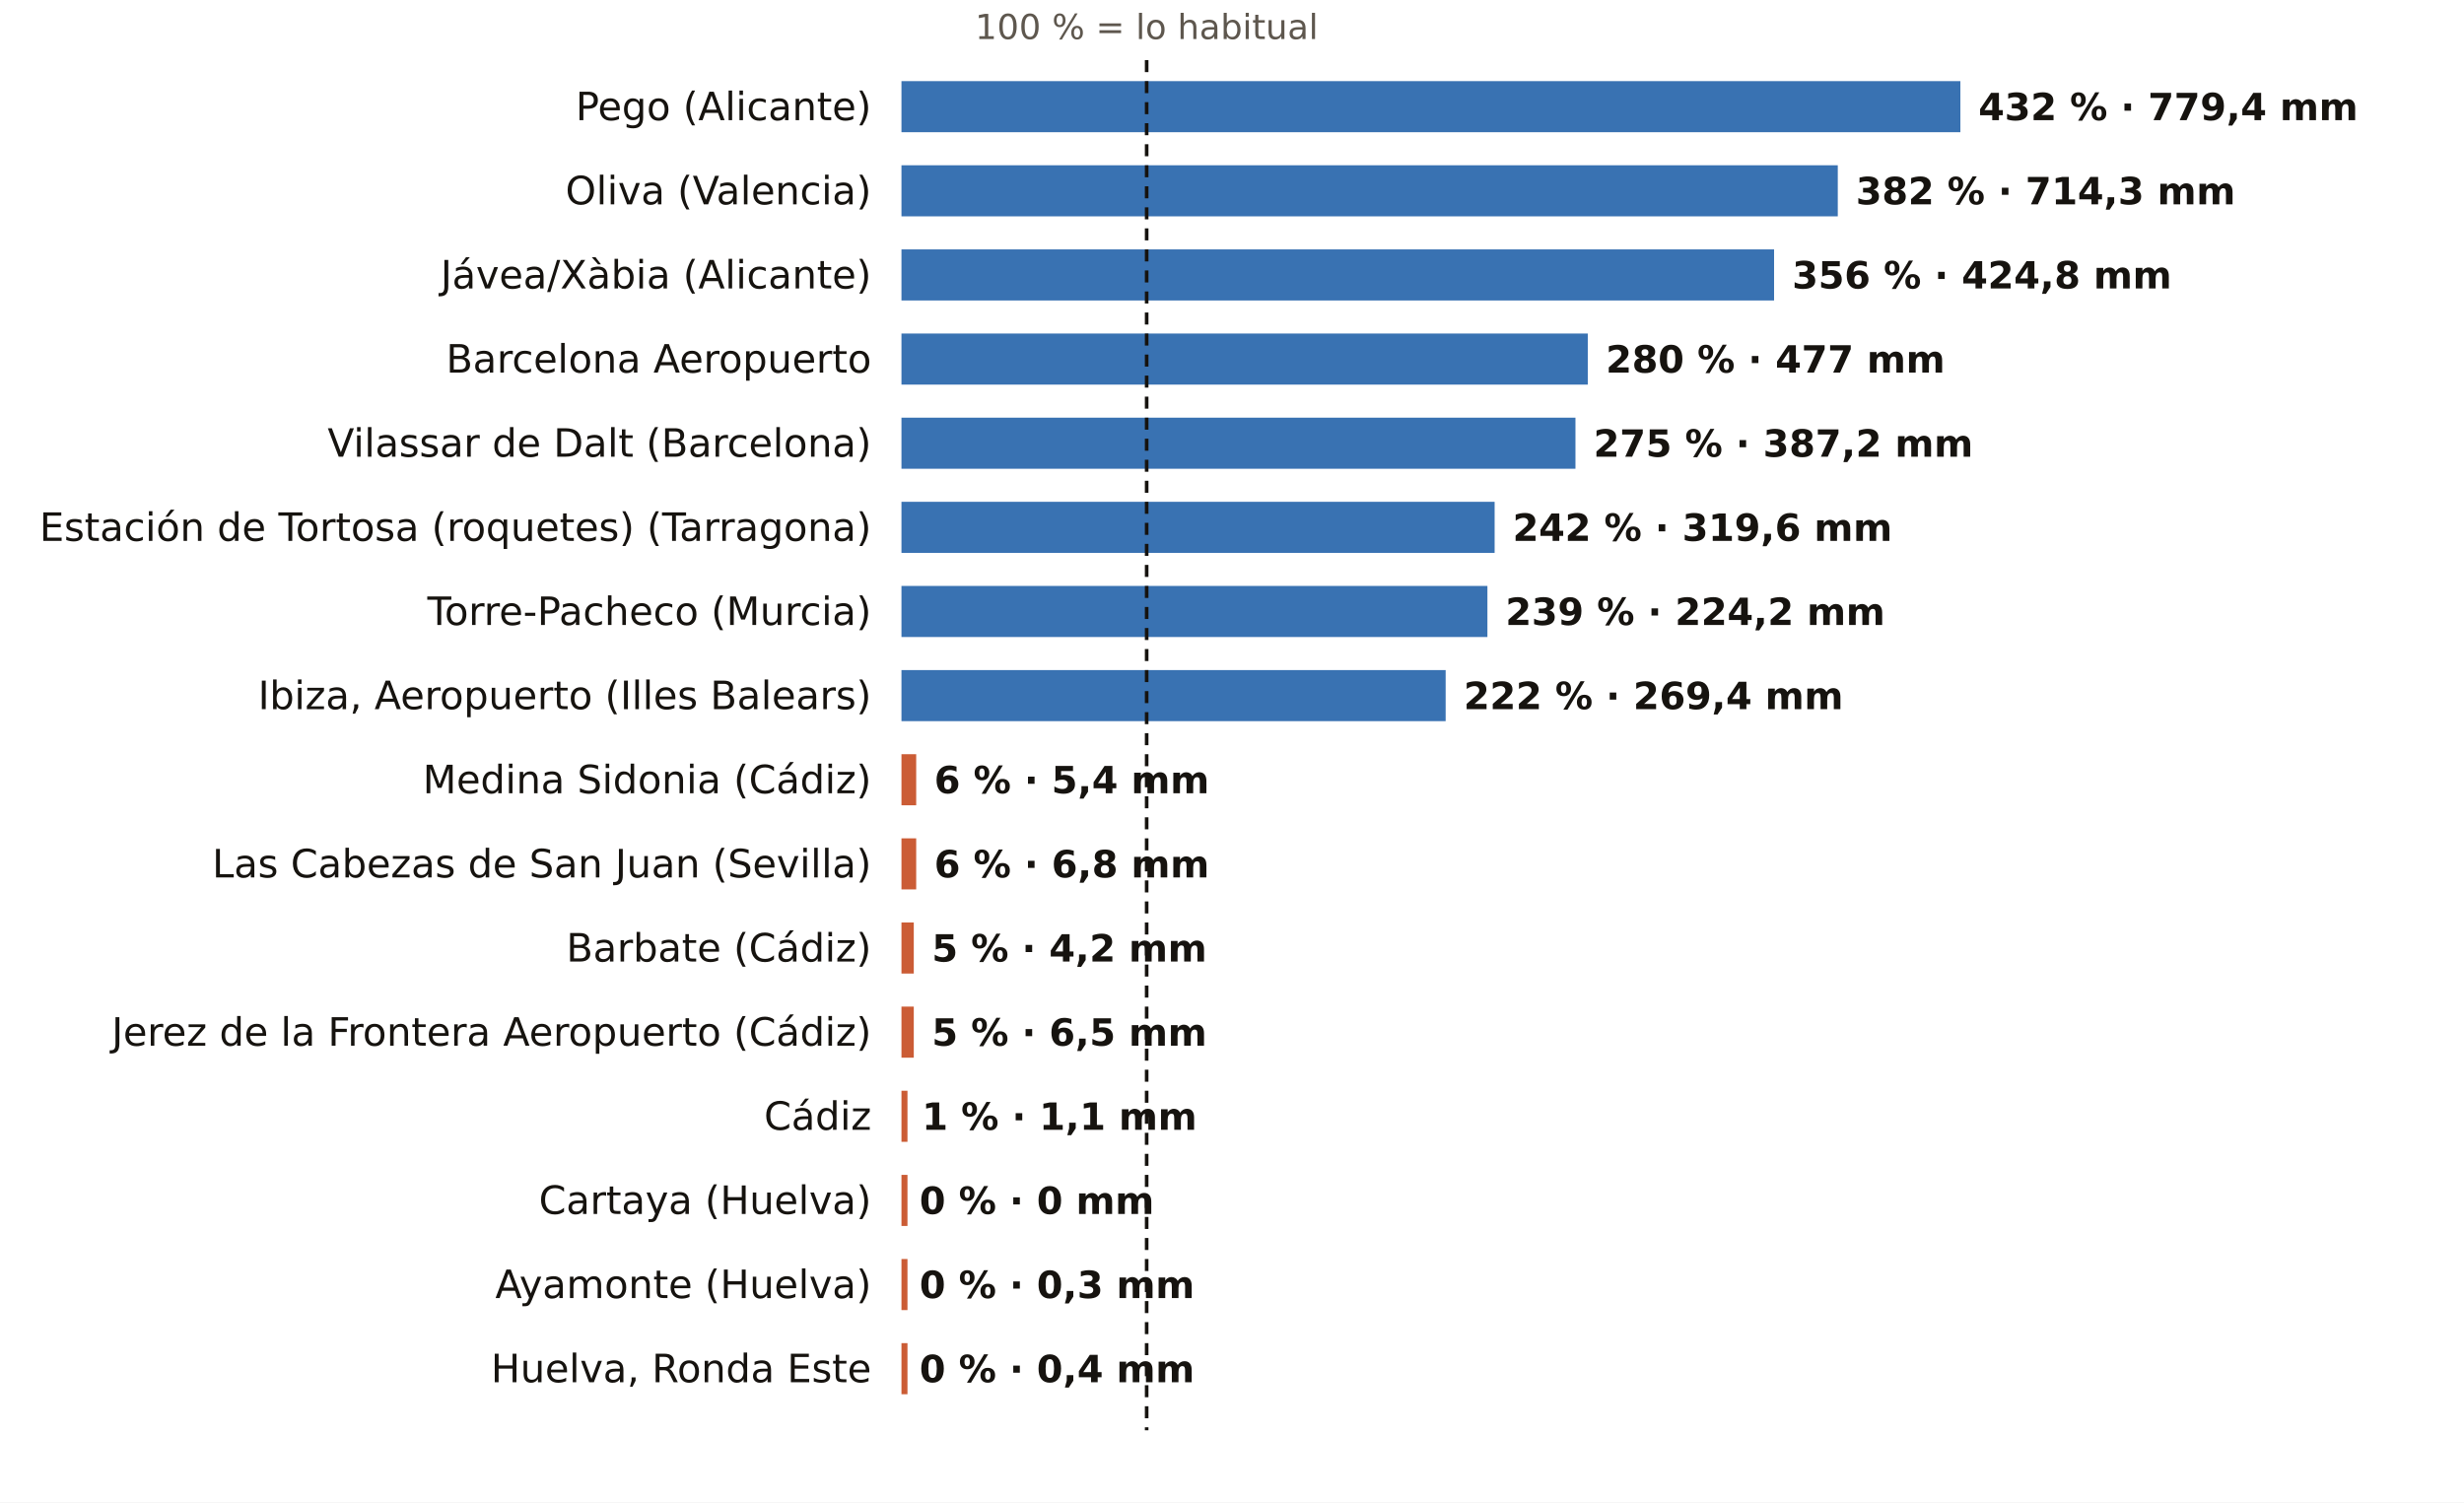
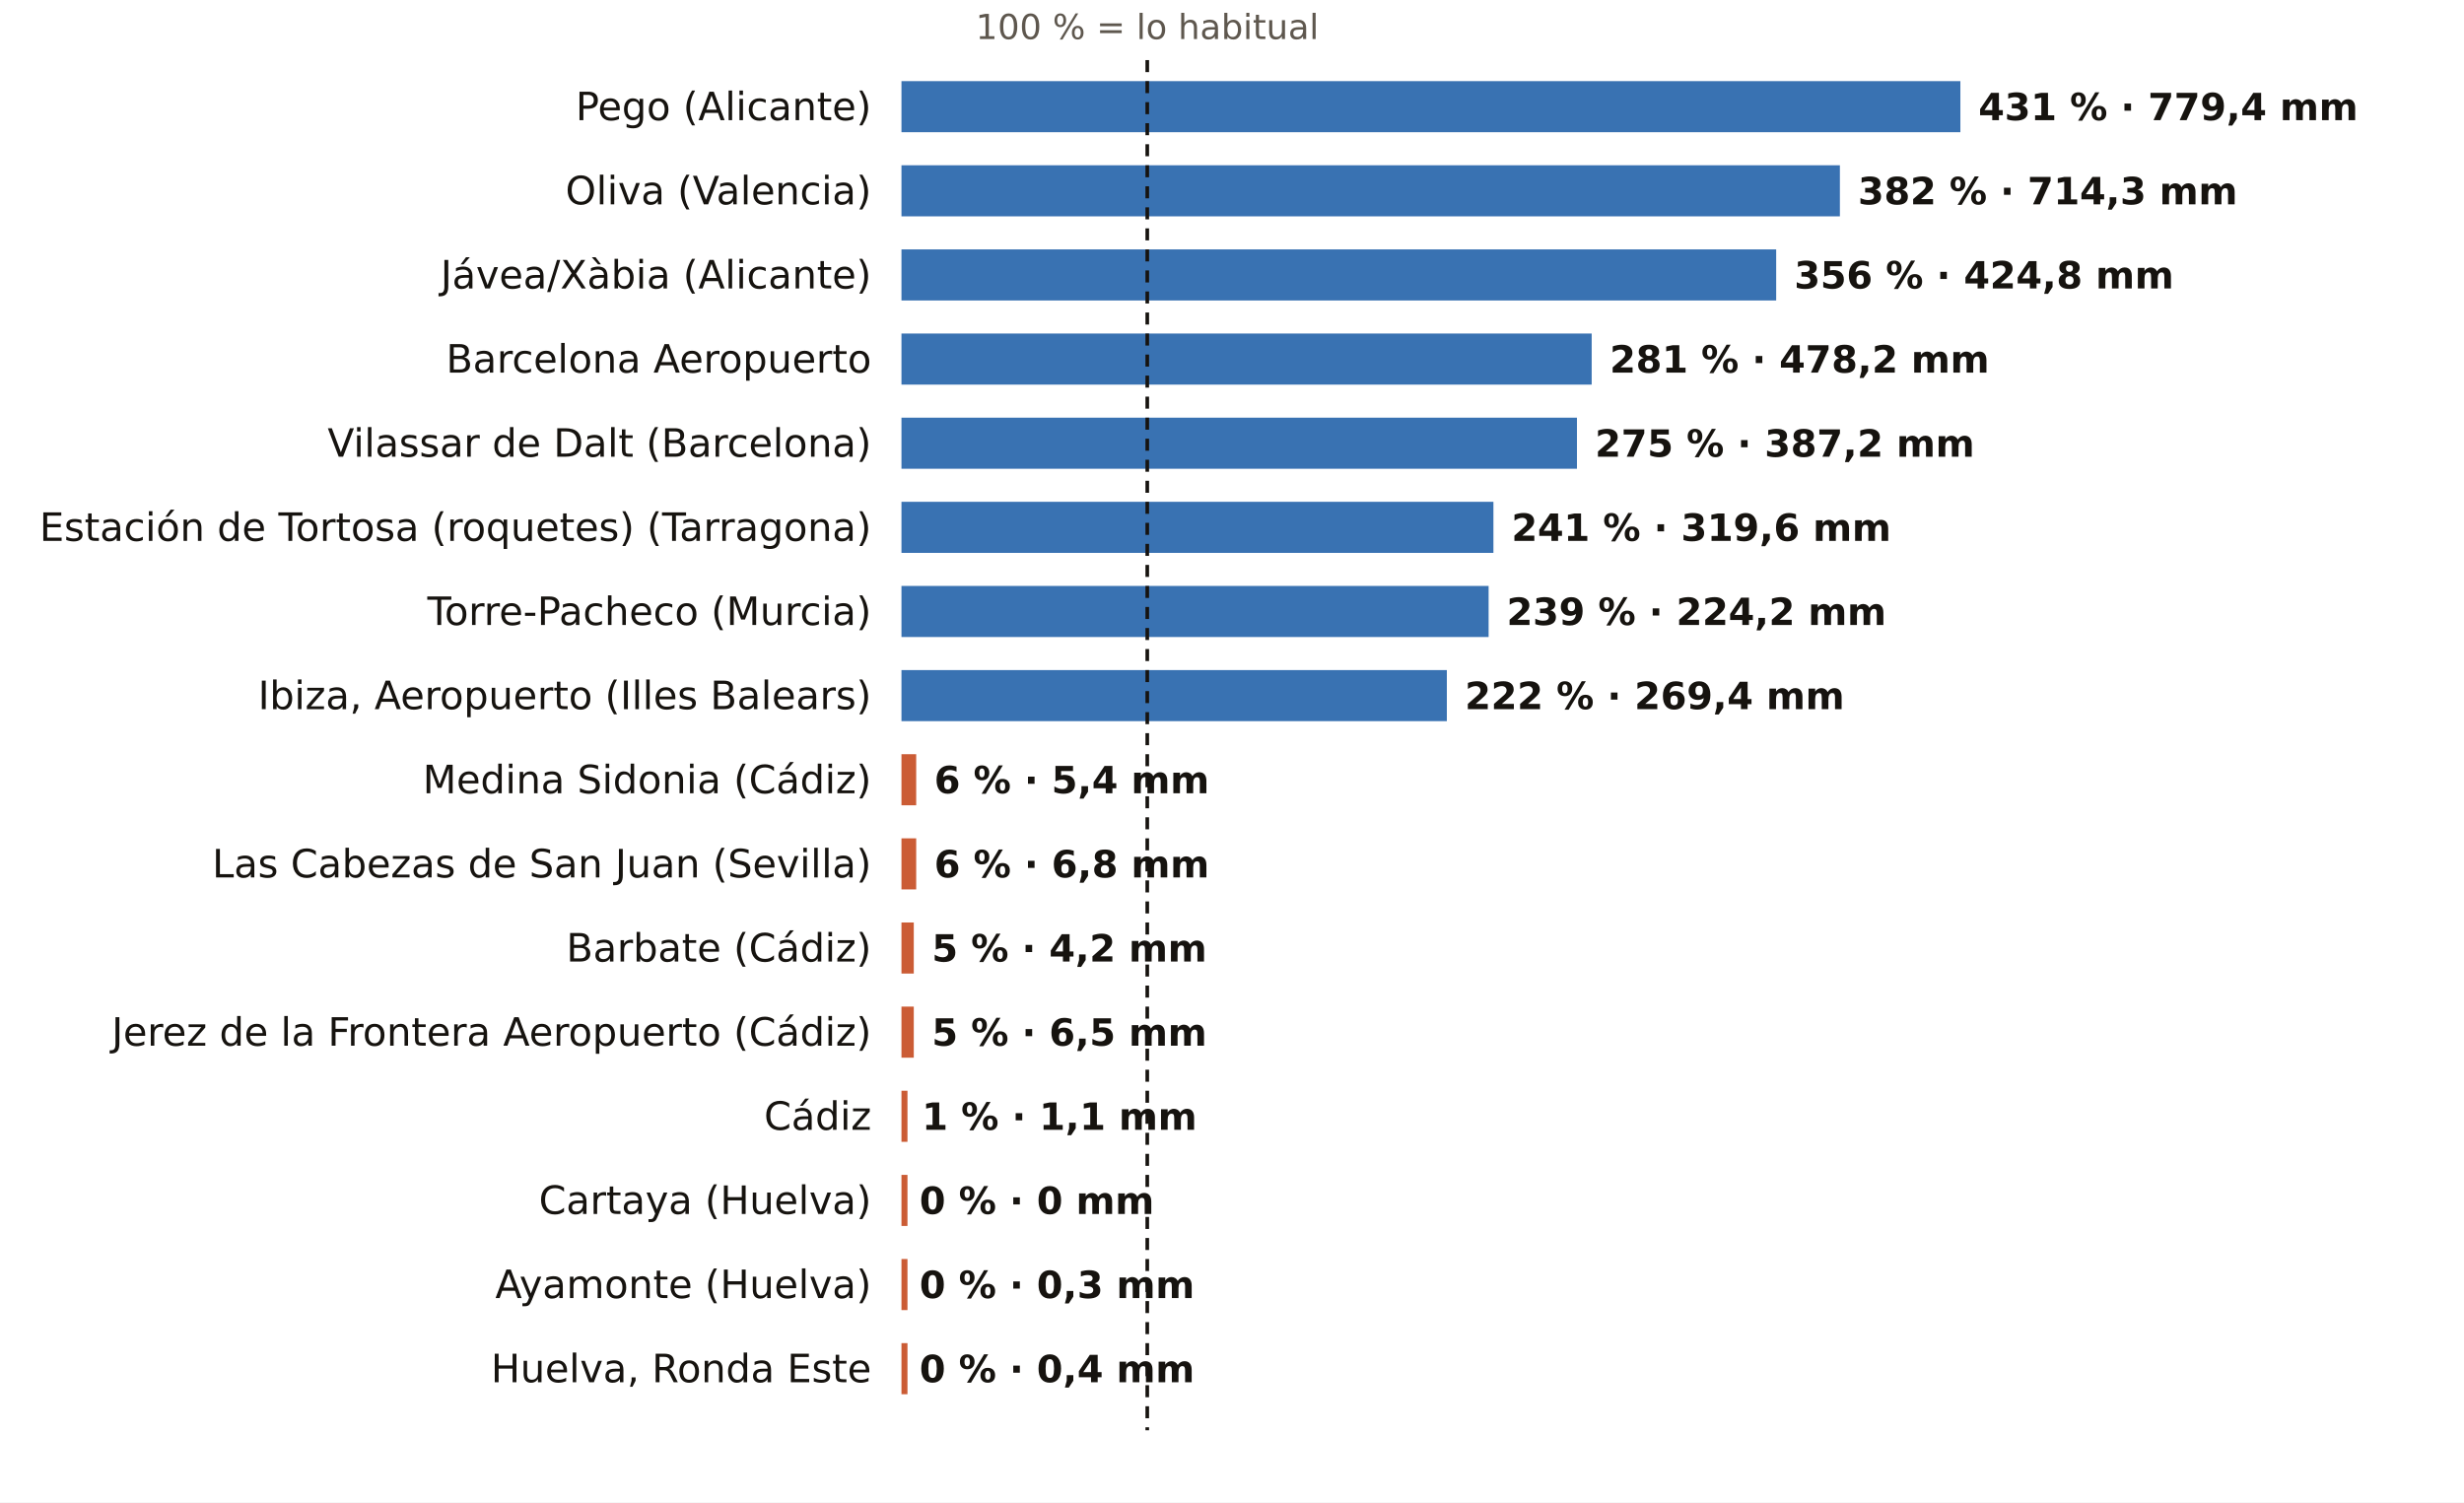
<svg xmlns="http://www.w3.org/2000/svg" viewBox="0 0 820 500" width="820" height="500" role="img" aria-label="El otoño, pluviómetro a pluviómetro: % de lo habitual">
  <rect width="820" height="500" fill="#FFFFFF" />
-   <text x="381.6" y="13.0" font-size="11.5" fill="#5E574E" text-anchor="middle" font-weight="400" font-family="Public Sans, DejaVu Sans, Arial, sans-serif">100 % = lo habitual</text>
+   <text x="381.8" y="13.0" font-size="11.5" fill="#5E574E" text-anchor="middle" font-weight="400" font-family="Public Sans, DejaVu Sans, Arial, sans-serif">100 % = lo habitual</text>
  <text x="290.0" y="40.0" font-size="13" fill="#16130F" text-anchor="end" font-weight="500" font-family="Public Sans, DejaVu Sans, Arial, sans-serif">Pego (Alicante)</text>
  <rect x="300" y="27" width="352.4" height="17" fill="#1F5FA8" opacity="0.88" />
-   <text x="658.4" y="40.0" font-size="12.5" fill="#16130F" text-anchor="start" font-weight="600" font-family="Public Sans, DejaVu Sans, Arial, sans-serif">432 % · 779,4 mm</text>
+   <text x="658.4" y="40.0" font-size="12.5" fill="#16130F" text-anchor="start" font-weight="600" font-family="Public Sans, DejaVu Sans, Arial, sans-serif">431 % · 779,4 mm</text>
  <text x="290.0" y="68.0" font-size="13" fill="#16130F" text-anchor="end" font-weight="500" font-family="Public Sans, DejaVu Sans, Arial, sans-serif">Oliva (Valencia)</text>
-   <rect x="300" y="55" width="311.6" height="17" fill="#1F5FA8" opacity="0.88" />
-   <text x="617.6" y="68.0" font-size="12.5" fill="#16130F" text-anchor="start" font-weight="600" font-family="Public Sans, DejaVu Sans, Arial, sans-serif">382 % · 714,3 mm</text>
+   <rect x="300" y="55" width="312.3" height="17" fill="#1F5FA8" opacity="0.88" />
+   <text x="618.3" y="68.0" font-size="12.5" fill="#16130F" text-anchor="start" font-weight="600" font-family="Public Sans, DejaVu Sans, Arial, sans-serif">382 % · 714,3 mm</text>
  <text x="290.0" y="96.0" font-size="13" fill="#16130F" text-anchor="end" font-weight="500" font-family="Public Sans, DejaVu Sans, Arial, sans-serif">Jávea/Xàbia (Alicante)</text>
-   <rect x="300" y="83" width="290.4" height="17" fill="#1F5FA8" opacity="0.88" />
-   <text x="596.4" y="96.0" font-size="12.5" fill="#16130F" text-anchor="start" font-weight="600" font-family="Public Sans, DejaVu Sans, Arial, sans-serif">356 % · 424,8 mm</text>
+   <rect x="300" y="83" width="291.1" height="17" fill="#1F5FA8" opacity="0.88" />
+   <text x="597.1" y="96.0" font-size="12.5" fill="#16130F" text-anchor="start" font-weight="600" font-family="Public Sans, DejaVu Sans, Arial, sans-serif">356 % · 424,8 mm</text>
  <text x="290.0" y="124.0" font-size="13" fill="#16130F" text-anchor="end" font-weight="500" font-family="Public Sans, DejaVu Sans, Arial, sans-serif">Barcelona Aeropuerto</text>
-   <rect x="300" y="111" width="228.4" height="17" fill="#1F5FA8" opacity="0.88" />
-   <text x="534.4" y="124.0" font-size="12.5" fill="#16130F" text-anchor="start" font-weight="600" font-family="Public Sans, DejaVu Sans, Arial, sans-serif">280 % · 477 mm</text>
+   <rect x="300" y="111" width="229.7" height="17" fill="#1F5FA8" opacity="0.88" />
+   <text x="535.7" y="124.0" font-size="12.5" fill="#16130F" text-anchor="start" font-weight="600" font-family="Public Sans, DejaVu Sans, Arial, sans-serif">281 % · 478,2 mm</text>
  <text x="290.0" y="152.0" font-size="13" fill="#16130F" text-anchor="end" font-weight="500" font-family="Public Sans, DejaVu Sans, Arial, sans-serif">Vilassar de Dalt (Barcelona)</text>
-   <rect x="300" y="139" width="224.3" height="17" fill="#1F5FA8" opacity="0.88" />
-   <text x="530.3" y="152.0" font-size="12.5" fill="#16130F" text-anchor="start" font-weight="600" font-family="Public Sans, DejaVu Sans, Arial, sans-serif">275 % · 387,2 mm</text>
+   <rect x="300" y="139" width="224.8" height="17" fill="#1F5FA8" opacity="0.88" />
+   <text x="530.8" y="152.0" font-size="12.5" fill="#16130F" text-anchor="start" font-weight="600" font-family="Public Sans, DejaVu Sans, Arial, sans-serif">275 % · 387,2 mm</text>
  <text x="290.0" y="180.0" font-size="13" fill="#16130F" text-anchor="end" font-weight="500" font-family="Public Sans, DejaVu Sans, Arial, sans-serif">Estación de Tortosa (roquetes) (Tarragona)</text>
-   <rect x="300" y="167" width="197.4" height="17" fill="#1F5FA8" opacity="0.88" />
-   <text x="503.4" y="180.0" font-size="12.5" fill="#16130F" text-anchor="start" font-weight="600" font-family="Public Sans, DejaVu Sans, Arial, sans-serif">242 % · 319,6 mm</text>
+   <rect x="300" y="167" width="197.0" height="17" fill="#1F5FA8" opacity="0.88" />
+   <text x="503.0" y="180.0" font-size="12.5" fill="#16130F" text-anchor="start" font-weight="600" font-family="Public Sans, DejaVu Sans, Arial, sans-serif">241 % · 319,6 mm</text>
  <text x="290.0" y="208.0" font-size="13" fill="#16130F" text-anchor="end" font-weight="500" font-family="Public Sans, DejaVu Sans, Arial, sans-serif">Torre-Pacheco (Murcia)</text>
-   <rect x="300" y="195" width="195.0" height="17" fill="#1F5FA8" opacity="0.88" />
-   <text x="501.0" y="208.0" font-size="12.5" fill="#16130F" text-anchor="start" font-weight="600" font-family="Public Sans, DejaVu Sans, Arial, sans-serif">239 % · 224,2 mm</text>
+   <rect x="300" y="195" width="195.4" height="17" fill="#1F5FA8" opacity="0.88" />
+   <text x="501.4" y="208.0" font-size="12.5" fill="#16130F" text-anchor="start" font-weight="600" font-family="Public Sans, DejaVu Sans, Arial, sans-serif">239 % · 224,2 mm</text>
  <text x="290.0" y="236.0" font-size="13" fill="#16130F" text-anchor="end" font-weight="500" font-family="Public Sans, DejaVu Sans, Arial, sans-serif">Ibiza, Aeropuerto (Illes Balears)</text>
-   <rect x="300" y="223" width="181.1" height="17" fill="#1F5FA8" opacity="0.88" />
-   <text x="487.1" y="236.0" font-size="12.5" fill="#16130F" text-anchor="start" font-weight="600" font-family="Public Sans, DejaVu Sans, Arial, sans-serif">222 % · 269,4 mm</text>
+   <rect x="300" y="223" width="181.5" height="17" fill="#1F5FA8" opacity="0.88" />
+   <text x="487.5" y="236.0" font-size="12.5" fill="#16130F" text-anchor="start" font-weight="600" font-family="Public Sans, DejaVu Sans, Arial, sans-serif">222 % · 269,4 mm</text>
  <text x="290.0" y="264.0" font-size="13" fill="#16130F" text-anchor="end" font-weight="500" font-family="Public Sans, DejaVu Sans, Arial, sans-serif">Medina Sidonia (Cádiz)</text>
  <rect x="300" y="251" width="4.9" height="17" fill="#C4461A" opacity="0.88" />
  <text x="310.9" y="264.0" font-size="12.5" fill="#16130F" text-anchor="start" font-weight="600" font-family="Public Sans, DejaVu Sans, Arial, sans-serif">6 % · 5,4 mm</text>
  <text x="290.0" y="292.0" font-size="13" fill="#16130F" text-anchor="end" font-weight="500" font-family="Public Sans, DejaVu Sans, Arial, sans-serif">Las Cabezas de San Juan (Sevilla)</text>
  <rect x="300" y="279" width="4.9" height="17" fill="#C4461A" opacity="0.88" />
  <text x="310.9" y="292.0" font-size="12.5" fill="#16130F" text-anchor="start" font-weight="600" font-family="Public Sans, DejaVu Sans, Arial, sans-serif">6 % · 6,8 mm</text>
  <text x="290.0" y="320.0" font-size="13" fill="#16130F" text-anchor="end" font-weight="500" font-family="Public Sans, DejaVu Sans, Arial, sans-serif">Barbate (Cádiz)</text>
  <rect x="300" y="307" width="4.1" height="17" fill="#C4461A" opacity="0.88" />
  <text x="310.1" y="320.0" font-size="12.5" fill="#16130F" text-anchor="start" font-weight="600" font-family="Public Sans, DejaVu Sans, Arial, sans-serif">5 % · 4,2 mm</text>
  <text x="290.0" y="348.0" font-size="13" fill="#16130F" text-anchor="end" font-weight="500" font-family="Public Sans, DejaVu Sans, Arial, sans-serif">Jerez de la Frontera Aeropuerto (Cádiz)</text>
  <rect x="300" y="335" width="4.1" height="17" fill="#C4461A" opacity="0.88" />
  <text x="310.1" y="348.0" font-size="12.5" fill="#16130F" text-anchor="start" font-weight="600" font-family="Public Sans, DejaVu Sans, Arial, sans-serif">5 % · 6,5 mm</text>
  <text x="290.0" y="376.0" font-size="13" fill="#16130F" text-anchor="end" font-weight="500" font-family="Public Sans, DejaVu Sans, Arial, sans-serif">Cádiz</text>
  <rect x="300" y="363" width="2.0" height="17" fill="#C4461A" opacity="0.88" />
  <text x="306.8" y="376.0" font-size="12.5" fill="#16130F" text-anchor="start" font-weight="600" font-family="Public Sans, DejaVu Sans, Arial, sans-serif">1 % · 1,1 mm</text>
  <text x="290.0" y="404.0" font-size="13" fill="#16130F" text-anchor="end" font-weight="500" font-family="Public Sans, DejaVu Sans, Arial, sans-serif">Cartaya (Huelva)</text>
  <rect x="300" y="391" width="2.0" height="17" fill="#C4461A" opacity="0.88" />
  <text x="306.0" y="404.0" font-size="12.5" fill="#16130F" text-anchor="start" font-weight="600" font-family="Public Sans, DejaVu Sans, Arial, sans-serif">0 % · 0 mm</text>
  <text x="290.0" y="432.0" font-size="13" fill="#16130F" text-anchor="end" font-weight="500" font-family="Public Sans, DejaVu Sans, Arial, sans-serif">Ayamonte (Huelva)</text>
  <rect x="300" y="419" width="2.0" height="17" fill="#C4461A" opacity="0.88" />
  <text x="306.0" y="432.0" font-size="12.5" fill="#16130F" text-anchor="start" font-weight="600" font-family="Public Sans, DejaVu Sans, Arial, sans-serif">0 % · 0,3 mm</text>
  <text x="290.0" y="460.0" font-size="13" fill="#16130F" text-anchor="end" font-weight="500" font-family="Public Sans, DejaVu Sans, Arial, sans-serif">Huelva, Ronda Este</text>
  <rect x="300" y="447" width="2.0" height="17" fill="#C4461A" opacity="0.88" />
  <text x="306.0" y="460.0" font-size="12.5" fill="#16130F" text-anchor="start" font-weight="600" font-family="Public Sans, DejaVu Sans, Arial, sans-serif">0 % · 0,4 mm</text>
-   <line x1="381.6" x2="381.6" y1="20" y2="476" stroke="#16130F" stroke-width="1.2" stroke-dasharray="4 3" />
+   <line x1="381.8" x2="381.8" y1="20" y2="476" stroke="#16130F" stroke-width="1.2" stroke-dasharray="4 3" />
</svg>
